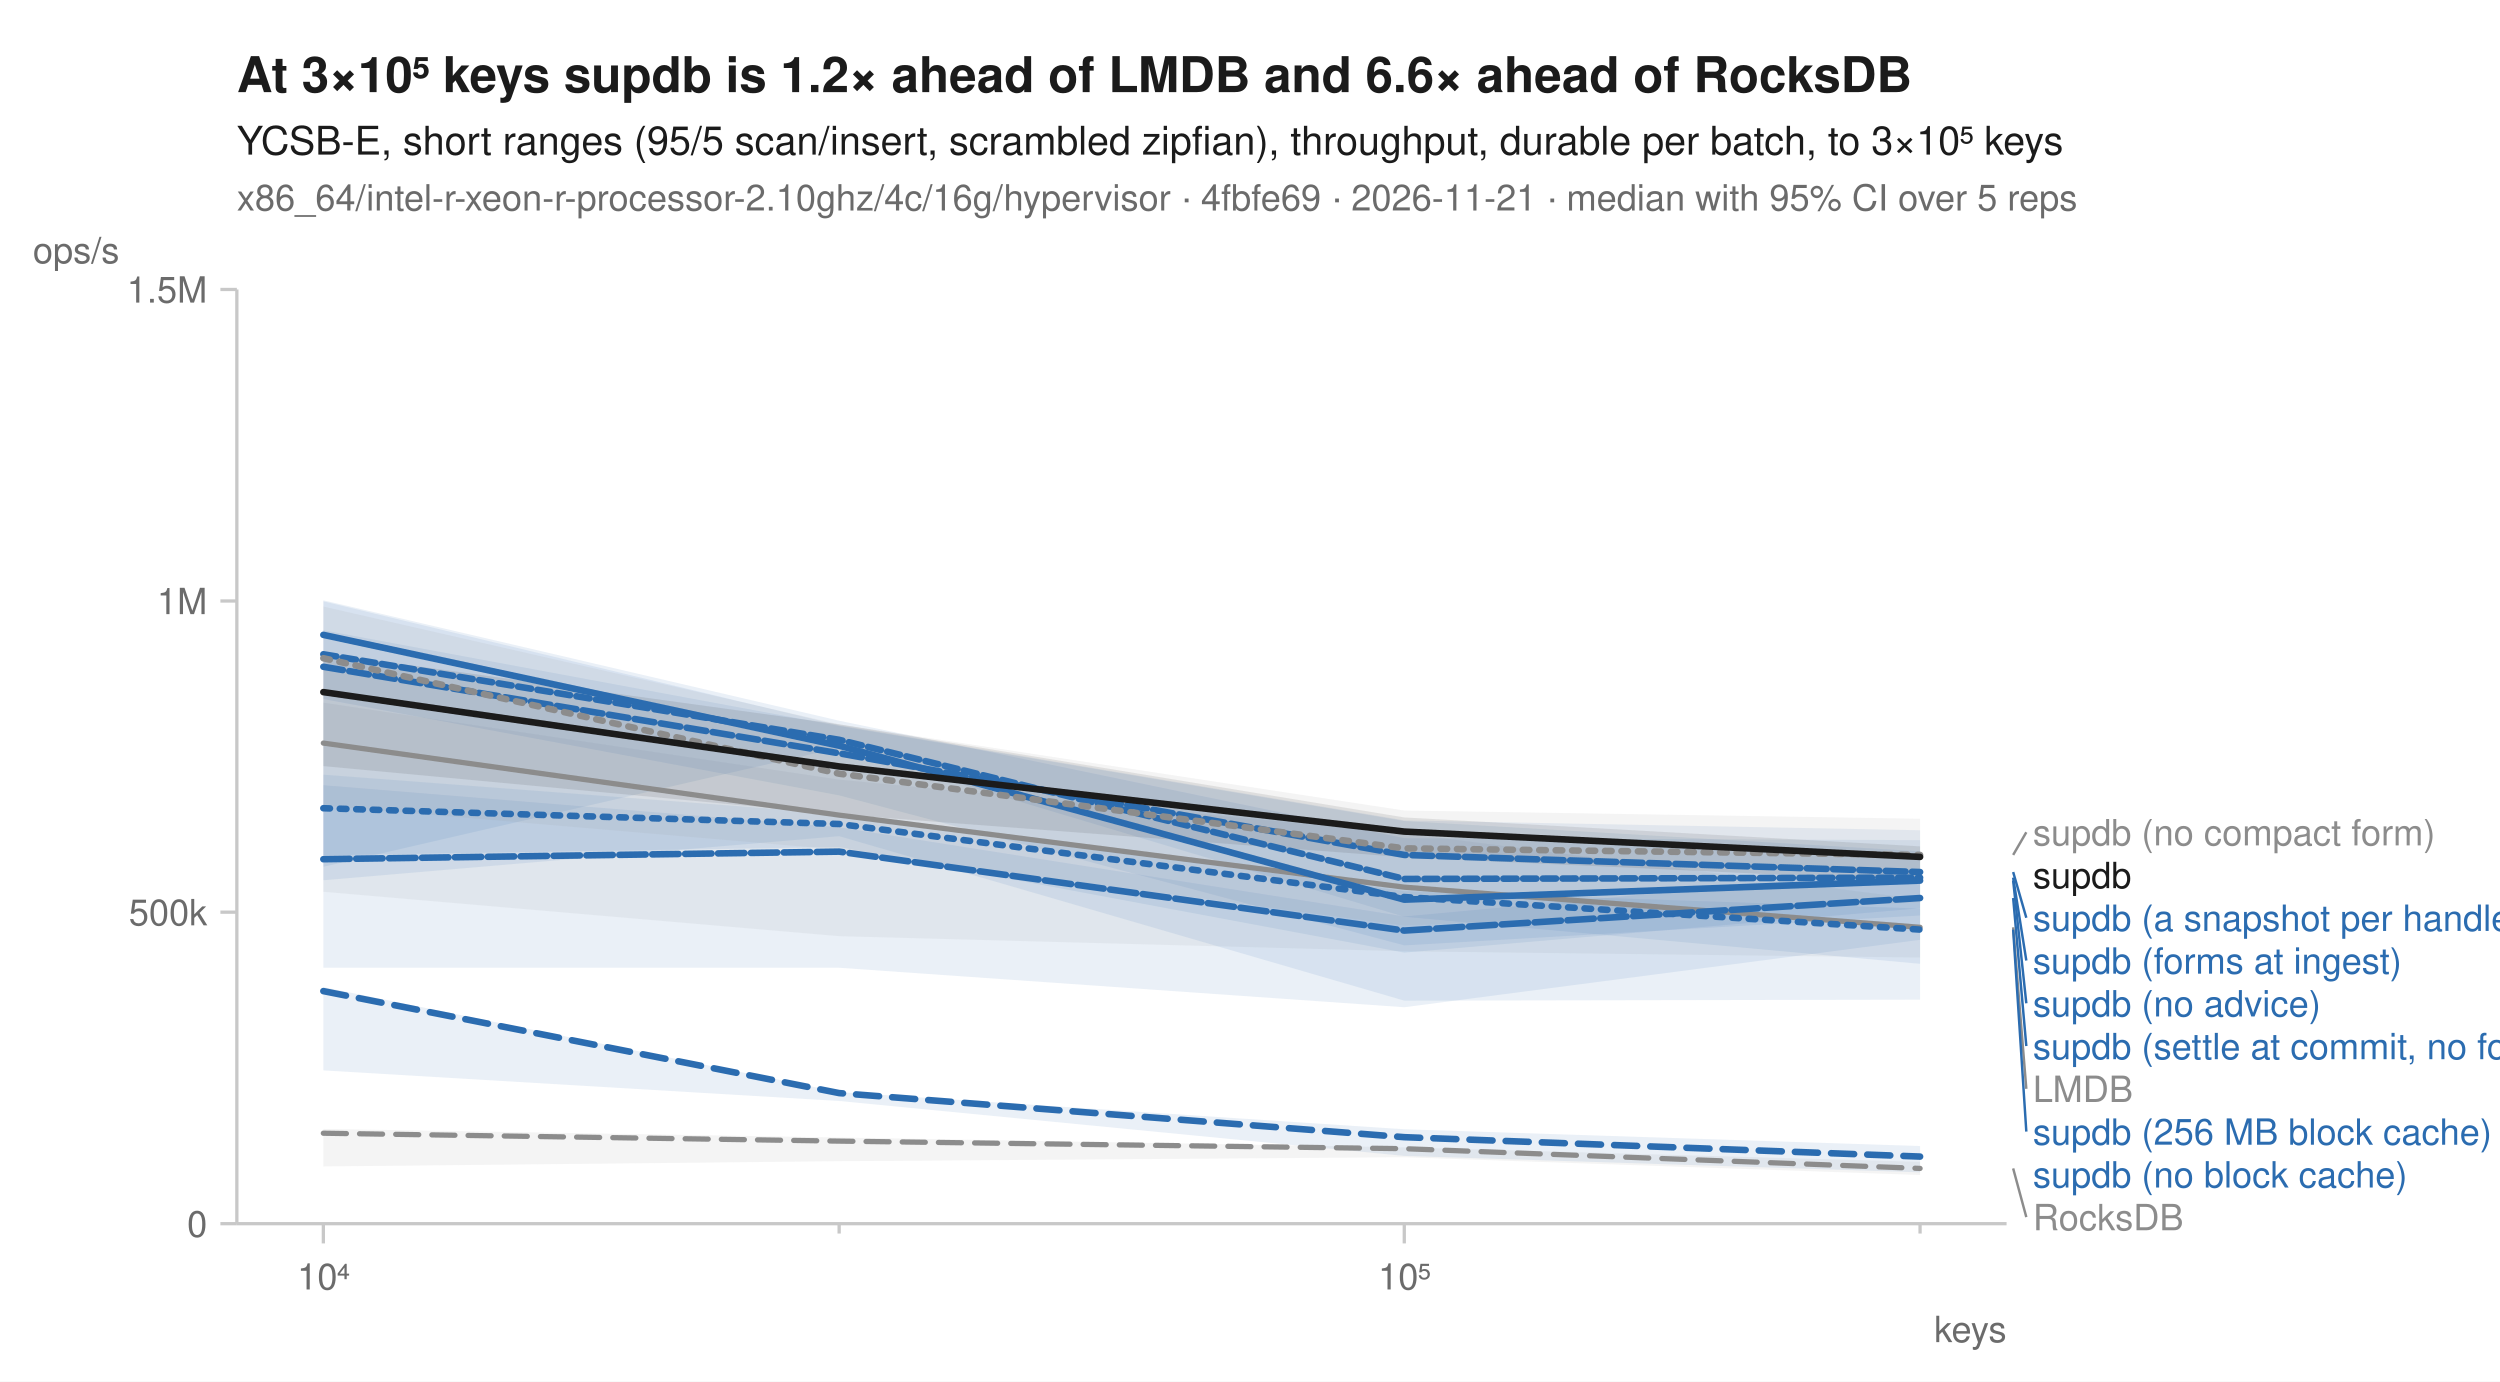
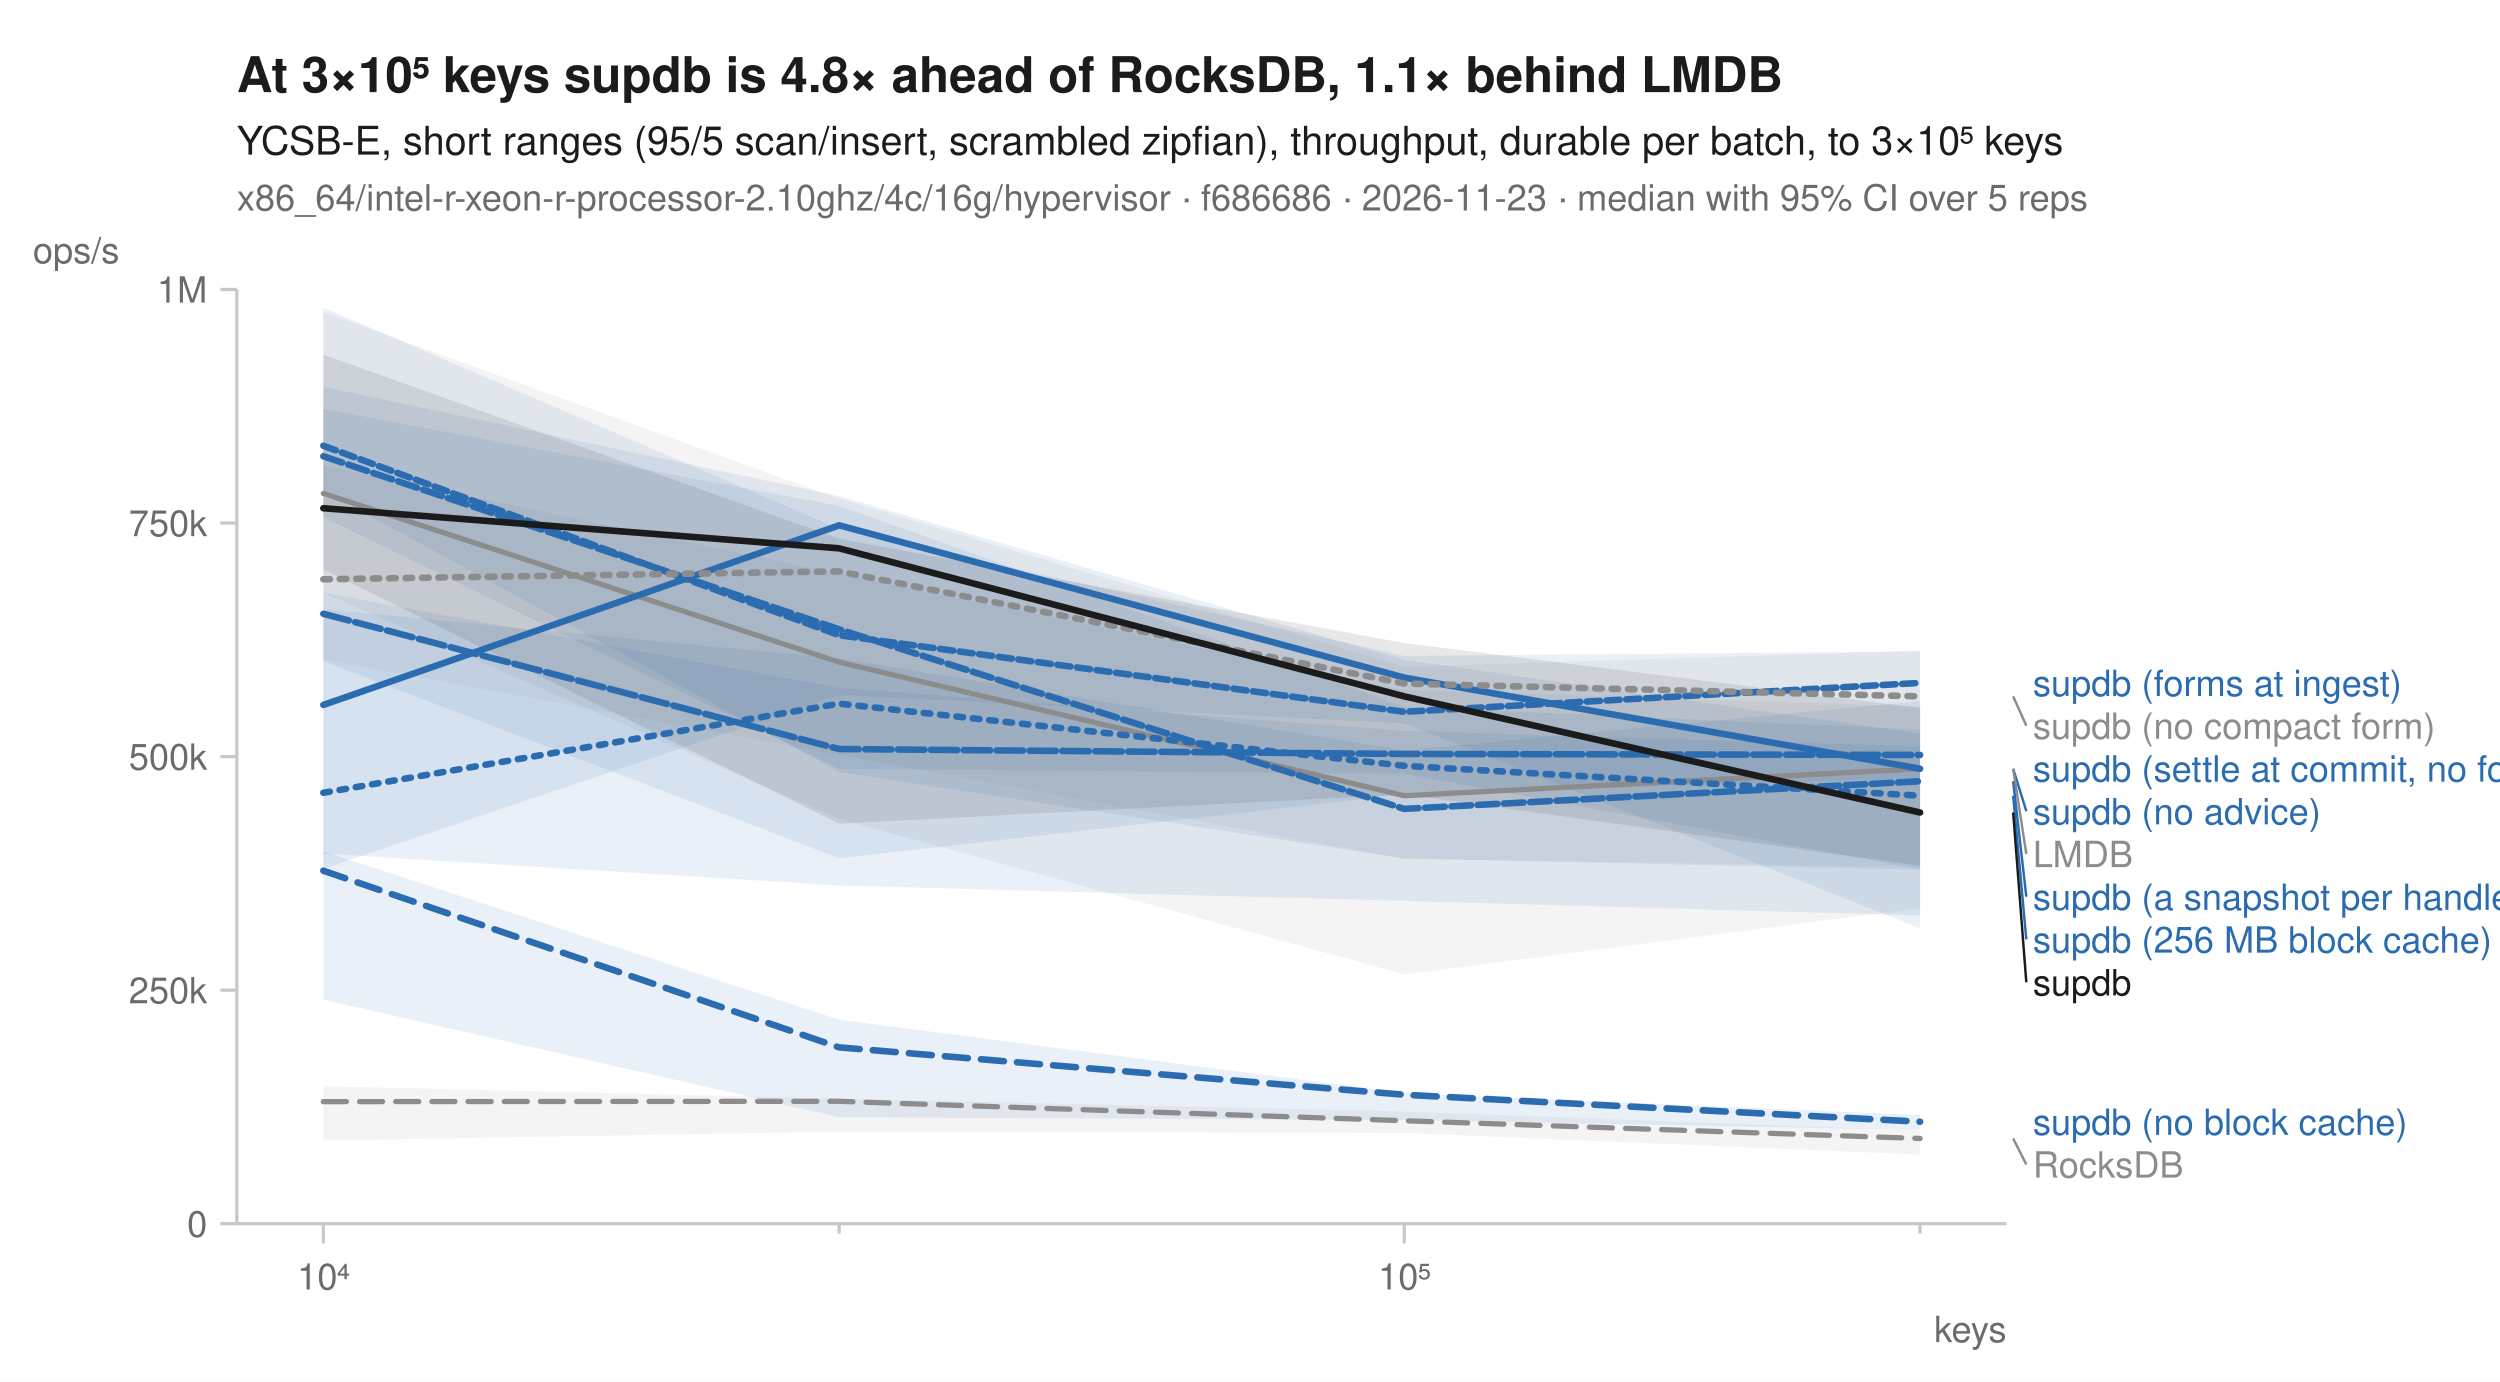
<svg xmlns="http://www.w3.org/2000/svg" width="760" height="420" viewBox="0 0 760 420" font-family="-apple-system, BlinkMacSystemFont, 'Segoe UI', Helvetica, Arial, sans-serif" fill="#1b1b1b">
  <rect width="760" height="420" fill="white" />
-   <text x="72" y="28" font-size="15" font-weight="600">At 3×10⁵ keys supdb is 1.2× ahead of LMDB and 6.6× ahead of RocksDB</text>
+   <text x="72" y="28" font-size="15" font-weight="600">At 3×10⁵ keys supdb is 4.8× ahead of RocksDB, 1.1× behind LMDB</text>
  <text x="72" y="47" font-size="12">YCSB-E, short ranges (95/5 scan/insert, scrambled zipfian), throughput, durable per batch, to 3×10⁵ keys</text>
-   <text x="72" y="64" font-size="11" fill="#6b6b6b">x86_64/intel-r-xeon-r-processor-2.10ghz/4c/16g/hypervisor · 4fbfe69 · 2026-11-21 · median with 95% CI over 5 reps</text>
+   <text x="72" y="64" font-size="11" fill="#6b6b6b">x86_64/intel-r-xeon-r-processor-2.10ghz/4c/16g/hypervisor · f686686 · 2026-11-23 · median with 95% CI over 5 reps</text>
  <line x1="72" y1="372" x2="610" y2="372" stroke="#c8c8c8" stroke-width="1" />
  <line x1="72" y1="88" x2="72" y2="372" stroke="#c8c8c8" stroke-width="1" />
  <line x1="98.3" y1="372" x2="98.3" y2="378" stroke="#c8c8c8" stroke-width="1" />
  <text x="98.3" y="392" font-size="11" text-anchor="middle" fill="#6b6b6b">10⁴</text>
  <line x1="255.1" y1="372" x2="255.1" y2="375" stroke="#c8c8c8" stroke-width="1" />
  <line x1="426.9" y1="372" x2="426.9" y2="378" stroke="#c8c8c8" stroke-width="1" />
  <text x="426.9" y="392" font-size="11" text-anchor="middle" fill="#6b6b6b">10⁵</text>
  <line x1="583.7" y1="372" x2="583.7" y2="375" stroke="#c8c8c8" stroke-width="1" />
  <text x="610" y="408" font-size="11" text-anchor="end" fill="#6b6b6b">keys</text>
  <line x1="67" y1="372.0" x2="72" y2="372.0" stroke="#c8c8c8" stroke-width="1" />
  <text x="63" y="376.0" font-size="11" text-anchor="end" fill="#6b6b6b">0</text>
-   <line x1="67" y1="277.3" x2="72" y2="277.3" stroke="#c8c8c8" stroke-width="1" />
-   <text x="63" y="281.3" font-size="11" text-anchor="end" fill="#6b6b6b">500k</text>
-   <line x1="67" y1="182.7" x2="72" y2="182.7" stroke="#c8c8c8" stroke-width="1" />
-   <text x="63" y="186.7" font-size="11" text-anchor="end" fill="#6b6b6b">1M</text>
+   <line x1="67" y1="301.0" x2="72" y2="301.0" stroke="#c8c8c8" stroke-width="1" />
+   <text x="63" y="305.0" font-size="11" text-anchor="end" fill="#6b6b6b">250k</text>
+   <line x1="67" y1="230.0" x2="72" y2="230.0" stroke="#c8c8c8" stroke-width="1" />
+   <text x="63" y="234.0" font-size="11" text-anchor="end" fill="#6b6b6b">500k</text>
+   <line x1="67" y1="159.0" x2="72" y2="159.0" stroke="#c8c8c8" stroke-width="1" />
+   <text x="63" y="163.0" font-size="11" text-anchor="end" fill="#6b6b6b">750k</text>
  <line x1="67" y1="88.0" x2="72" y2="88.0" stroke="#c8c8c8" stroke-width="1" />
-   <text x="63" y="92.0" font-size="11" text-anchor="end" fill="#6b6b6b">1.5M</text>
+   <text x="63" y="92.0" font-size="11" text-anchor="end" fill="#6b6b6b">1M</text>
  <text x="10" y="80" font-size="11" text-anchor="start" fill="#6b6b6b">ops/s</text>
-   <path d="M98.3,343.2 L255.1,345.8 L426.9,348.8 L583.7,353.2 L583.7,357.2 L426.9,351.8 L255.1,353.0 L98.3,354.6 Z" fill="#8c8c8c" fill-opacity="0.10" />
-   <path d="M98.3,213.6 L255.1,237.0 L426.9,253.3 L583.7,273.4 L583.7,291.1 L426.9,289.2 L255.1,284.6 L98.3,271.1 Z" fill="#8c8c8c" fill-opacity="0.10" />
-   <path d="M98.3,235.5 L255.1,247.4 L426.9,270.9 L583.7,276.2 L583.7,303.9 L426.9,304.2 L255.1,254.2 L98.3,267.6 Z" fill="#2b6cb0" fill-opacity="0.10" />
-   <path d="M98.3,300.1 L255.1,332.0 L426.9,343.3 L583.7,348.4 L583.7,356.4 L426.9,351.4 L255.1,334.7 L98.3,325.4 Z" fill="#2b6cb0" fill-opacity="0.10" />
-   <path d="M98.3,191.6 L255.1,220.7 L426.9,249.6 L583.7,258.8 L583.7,293.0 L426.9,278.7 L255.1,227.3 L98.3,263.5 Z" fill="#2b6cb0" fill-opacity="0.10" />
-   <path d="M98.3,182.8 L255.1,220.5 L426.9,249.4 L583.7,252.4 L583.7,276.1 L426.9,289.6 L255.1,257.5 L98.3,260.0 Z" fill="#2b6cb0" fill-opacity="0.10" />
-   <path d="M98.3,238.7 L255.1,251.5 L426.9,278.6 L583.7,264.2 L583.7,285.7 L426.9,306.2 L255.1,294.2 L98.3,294.2 Z" fill="#2b6cb0" fill-opacity="0.10" />
-   <path d="M98.3,182.5 L255.1,219.1 L426.9,254.8 L583.7,255.4 L583.7,278.3 L426.9,287.4 L255.1,241.8 L98.3,212.5 Z" fill="#2b6cb0" fill-opacity="0.10" />
-   <path d="M98.3,184.4 L255.1,220.2 L426.9,246.4 L583.7,248.9 L583.7,274.3 L426.9,281.4 L255.1,258.3 L98.3,244.9 Z" fill="#8c8c8c" fill-opacity="0.10" />
-   <path d="M98.3,198.6 L255.1,220.2 L426.9,248.5 L583.7,257.3 L583.7,267.9 L426.9,260.6 L255.1,247.6 L98.3,232.9 Z" fill="#1b1b1b" fill-opacity="0.10" />
-   <path d="M98.3,344.5 L255.1,346.9 L426.9,349.2 L583.7,355.2 " fill="none" stroke="#8c8c8c" stroke-width="1.6" stroke-linejoin="round" stroke-linecap="round" stroke-dasharray="7,4" />
-   <path d="M98.3,225.9 L255.1,247.8 L426.9,269.7 L583.7,281.9 " fill="none" stroke="#8c8c8c" stroke-width="1.6" stroke-linejoin="round" stroke-linecap="round" />
-   <path d="M98.3,245.7 L255.1,250.5 L426.9,272.7 L583.7,282.6 " fill="none" stroke="#2b6cb0" stroke-width="2" stroke-linejoin="round" stroke-linecap="round" stroke-dasharray="2,3" />
-   <path d="M98.3,301.3 L255.1,332.3 L426.9,345.7 L583.7,351.6 " fill="none" stroke="#2b6cb0" stroke-width="2" stroke-linejoin="round" stroke-linecap="round" stroke-dasharray="7,4" />
-   <path d="M98.3,193.0 L255.1,226.7 L426.9,273.5 L583.7,267.7 " fill="none" stroke="#2b6cb0" stroke-width="2" stroke-linejoin="round" stroke-linecap="round" />
-   <path d="M98.3,202.7 L255.1,229.0 L426.9,259.9 L583.7,265.1 " fill="none" stroke="#2b6cb0" stroke-width="2" stroke-linejoin="round" stroke-linecap="round" stroke-dasharray="6,2" />
-   <path d="M98.3,261.2 L255.1,258.9 L426.9,282.9 L583.7,273.0 " fill="none" stroke="#2b6cb0" stroke-width="2" stroke-linejoin="round" stroke-linecap="round" stroke-dasharray="8,2" />
-   <path d="M98.3,198.9 L255.1,224.9 L426.9,267.2 L583.7,266.8 " fill="none" stroke="#2b6cb0" stroke-width="2" stroke-linejoin="round" stroke-linecap="round" stroke-dasharray="4,2" />
-   <path d="M98.3,200.1 L255.1,235.2 L426.9,257.9 L583.7,259.9 " fill="none" stroke="#8c8c8c" stroke-width="2" stroke-linejoin="round" stroke-linecap="round" stroke-dasharray="2,3" />
-   <path d="M98.3,210.4 L255.1,233.0 L426.9,252.8 L583.7,260.5 " fill="none" stroke="#1b1b1b" stroke-width="2" stroke-linejoin="round" stroke-linecap="round" />
-   <line x1="612.0" y1="259.9" x2="616.0" y2="253.0" stroke="#8c8c8c" stroke-width="0.75" />
-   <text x="618.0" y="257.0" font-size="11" fill="#8c8c8c">supdb (no compact form)</text>
-   <text x="618.0" y="270.0" font-size="11" fill="#1b1b1b">supdb</text>
-   <line x1="612.0" y1="265.1" x2="616.0" y2="279.0" stroke="#2b6cb0" stroke-width="0.75" />
-   <text x="618.0" y="283.0" font-size="11" fill="#2b6cb0">supdb (a snapshot per handle)</text>
-   <line x1="612.0" y1="266.8" x2="616.0" y2="292.0" stroke="#2b6cb0" stroke-width="0.75" />
-   <text x="618.0" y="296.0" font-size="11" fill="#2b6cb0">supdb (forms at ingest)</text>
-   <line x1="612.0" y1="267.7" x2="616.0" y2="305.0" stroke="#2b6cb0" stroke-width="0.75" />
-   <text x="618.0" y="309.0" font-size="11" fill="#2b6cb0">supdb (no advice)</text>
-   <line x1="612.0" y1="273.0" x2="616.0" y2="318.0" stroke="#2b6cb0" stroke-width="0.75" />
-   <text x="618.0" y="322.0" font-size="11" fill="#2b6cb0">supdb (settle at commit, no forms)</text>
-   <line x1="612.0" y1="281.9" x2="616.0" y2="331.0" stroke="#8c8c8c" stroke-width="0.75" />
-   <text x="618.0" y="335.0" font-size="11" fill="#8c8c8c">LMDB</text>
-   <line x1="612.0" y1="282.6" x2="616.0" y2="344.0" stroke="#2b6cb0" stroke-width="0.75" />
-   <text x="618.0" y="348.0" font-size="11" fill="#2b6cb0">supdb (256 MB block cache)</text>
-   <text x="618.0" y="361.0" font-size="11" fill="#2b6cb0">supdb (no block cache)</text>
-   <line x1="612.0" y1="355.2" x2="616.0" y2="370.0" stroke="#8c8c8c" stroke-width="0.75" />
-   <text x="618.0" y="374.0" font-size="11" fill="#8c8c8c">RocksDB</text>
+   <path d="M98.3,330.2 L255.1,334.0 L426.9,337.9 L583.7,343.7 L583.7,351.0 L426.9,344.4 L255.1,344.0 L98.3,346.7 Z" fill="#8c8c8c" fill-opacity="0.10" />
+   <path d="M98.3,141.5 L255.1,174.5 L426.9,209.7 L583.7,214.8 L583.7,276.1 L426.9,296.2 L255.1,249.0 L98.3,180.2 Z" fill="#8c8c8c" fill-opacity="0.10" />
+   <path d="M98.3,185.2 L255.1,200.2 L426.9,228.1 L583.7,213.1 L583.7,278.3 L426.9,273.9 L255.1,269.2 L98.3,259.5 Z" fill="#2b6cb0" fill-opacity="0.10" />
+   <path d="M98.3,258.8 L255.1,310.0 L426.9,332.3 L583.7,339.0 L583.7,343.5 L426.9,340.5 L255.1,339.6 L98.3,303.9 Z" fill="#2b6cb0" fill-opacity="0.10" />
+   <path d="M98.3,117.6 L255.1,150.8 L426.9,200.6 L583.7,223.0 L583.7,282.2 L426.9,219.9 L255.1,211.3 L98.3,264.1 Z" fill="#2b6cb0" fill-opacity="0.10" />
+   <path d="M98.3,124.3 L255.1,153.8 L426.9,214.8 L583.7,221.8 L583.7,264.4 L426.9,261.0 L255.1,234.7 L98.3,149.2 Z" fill="#2b6cb0" fill-opacity="0.10" />
+   <path d="M98.3,180.2 L255.1,209.1 L426.9,222.2 L583.7,226.9 L583.7,236.6 L426.9,241.5 L255.1,260.9 L98.3,201.0 Z" fill="#2b6cb0" fill-opacity="0.10" />
+   <path d="M98.3,93.5 L255.1,160.8 L426.9,199.4 L583.7,198.0 L583.7,264.3 L426.9,235.2 L255.1,233.7 L98.3,157.2 Z" fill="#2b6cb0" fill-opacity="0.10" />
+   <path d="M98.3,94.9 L255.1,151.6 L426.9,202.7 L583.7,197.8 L583.7,263.6 L426.9,261.1 L255.1,229.5 L98.3,200.5 Z" fill="#8c8c8c" fill-opacity="0.10" />
+   <path d="M98.3,107.8 L255.1,163.8 L426.9,195.5 L583.7,215.2 L583.7,263.2 L426.9,241.5 L255.1,250.4 L98.3,173.1 Z" fill="#1b1b1b" fill-opacity="0.10" />
+   <path d="M98.3,334.9 L255.1,334.8 L426.9,340.7 L583.7,346.1 " fill="none" stroke="#8c8c8c" stroke-width="1.6" stroke-linejoin="round" stroke-linecap="round" stroke-dasharray="7,4" />
+   <path d="M98.3,150.0 L255.1,201.3 L426.9,241.9 L583.7,233.7 " fill="none" stroke="#8c8c8c" stroke-width="1.6" stroke-linejoin="round" stroke-linecap="round" />
+   <path d="M98.3,241.0 L255.1,213.9 L426.9,232.8 L583.7,241.9 " fill="none" stroke="#2b6cb0" stroke-width="2" stroke-linejoin="round" stroke-linecap="round" stroke-dasharray="2,3" />
+   <path d="M98.3,264.7 L255.1,318.4 L426.9,332.8 L583.7,341.0 " fill="none" stroke="#2b6cb0" stroke-width="2" stroke-linejoin="round" stroke-linecap="round" stroke-dasharray="7,4" />
+   <path d="M98.3,214.3 L255.1,159.7 L426.9,206.0 L583.7,233.7 " fill="none" stroke="#2b6cb0" stroke-width="2" stroke-linejoin="round" stroke-linecap="round" />
+   <path d="M98.3,138.7 L255.1,191.3 L426.9,245.9 L583.7,237.5 " fill="none" stroke="#2b6cb0" stroke-width="2" stroke-linejoin="round" stroke-linecap="round" stroke-dasharray="6,2" />
+   <path d="M98.3,186.6 L255.1,227.7 L426.9,229.2 L583.7,229.5 " fill="none" stroke="#2b6cb0" stroke-width="2" stroke-linejoin="round" stroke-linecap="round" stroke-dasharray="8,2" />
+   <path d="M98.3,135.5 L255.1,193.1 L426.9,216.4 L583.7,207.6 " fill="none" stroke="#2b6cb0" stroke-width="2" stroke-linejoin="round" stroke-linecap="round" stroke-dasharray="4,2" />
+   <path d="M98.3,176.1 L255.1,173.7 L426.9,207.8 L583.7,211.7 " fill="none" stroke="#8c8c8c" stroke-width="2" stroke-linejoin="round" stroke-linecap="round" stroke-dasharray="2,3" />
+   <path d="M98.3,154.5 L255.1,166.7 L426.9,211.7 L583.7,247.0 " fill="none" stroke="#1b1b1b" stroke-width="2" stroke-linejoin="round" stroke-linecap="round" />
+   <text x="618.0" y="211.6" font-size="11" fill="#2b6cb0">supdb (forms at ingest)</text>
+   <line x1="612.0" y1="211.7" x2="616.0" y2="220.6" stroke="#8c8c8c" stroke-width="0.75" />
+   <text x="618.0" y="224.6" font-size="11" fill="#8c8c8c">supdb (no compact form)</text>
+   <text x="618.0" y="237.6" font-size="11" fill="#2b6cb0">supdb (settle at commit, no forms)</text>
+   <line x1="612.0" y1="233.7" x2="616.0" y2="246.6" stroke="#2b6cb0" stroke-width="0.75" />
+   <text x="618.0" y="250.6" font-size="11" fill="#2b6cb0">supdb (no advice)</text>
+   <line x1="612.0" y1="233.7" x2="616.0" y2="259.6" stroke="#8c8c8c" stroke-width="0.75" />
+   <text x="618.0" y="263.6" font-size="11" fill="#8c8c8c">LMDB</text>
+   <line x1="612.0" y1="237.5" x2="616.0" y2="272.6" stroke="#2b6cb0" stroke-width="0.75" />
+   <text x="618.0" y="276.6" font-size="11" fill="#2b6cb0">supdb (a snapshot per handle)</text>
+   <line x1="612.0" y1="241.9" x2="616.0" y2="285.6" stroke="#2b6cb0" stroke-width="0.75" />
+   <text x="618.0" y="289.6" font-size="11" fill="#2b6cb0">supdb (256 MB block cache)</text>
+   <line x1="612.0" y1="247.0" x2="616.0" y2="298.6" stroke="#1b1b1b" stroke-width="0.75" />
+   <text x="618.0" y="302.6" font-size="11" fill="#1b1b1b">supdb</text>
+   <text x="618.0" y="345.0" font-size="11" fill="#2b6cb0">supdb (no block cache)</text>
+   <line x1="612.0" y1="346.1" x2="616.0" y2="354.0" stroke="#8c8c8c" stroke-width="0.75" />
+   <text x="618.0" y="358.0" font-size="11" fill="#8c8c8c">RocksDB</text>
</svg>
